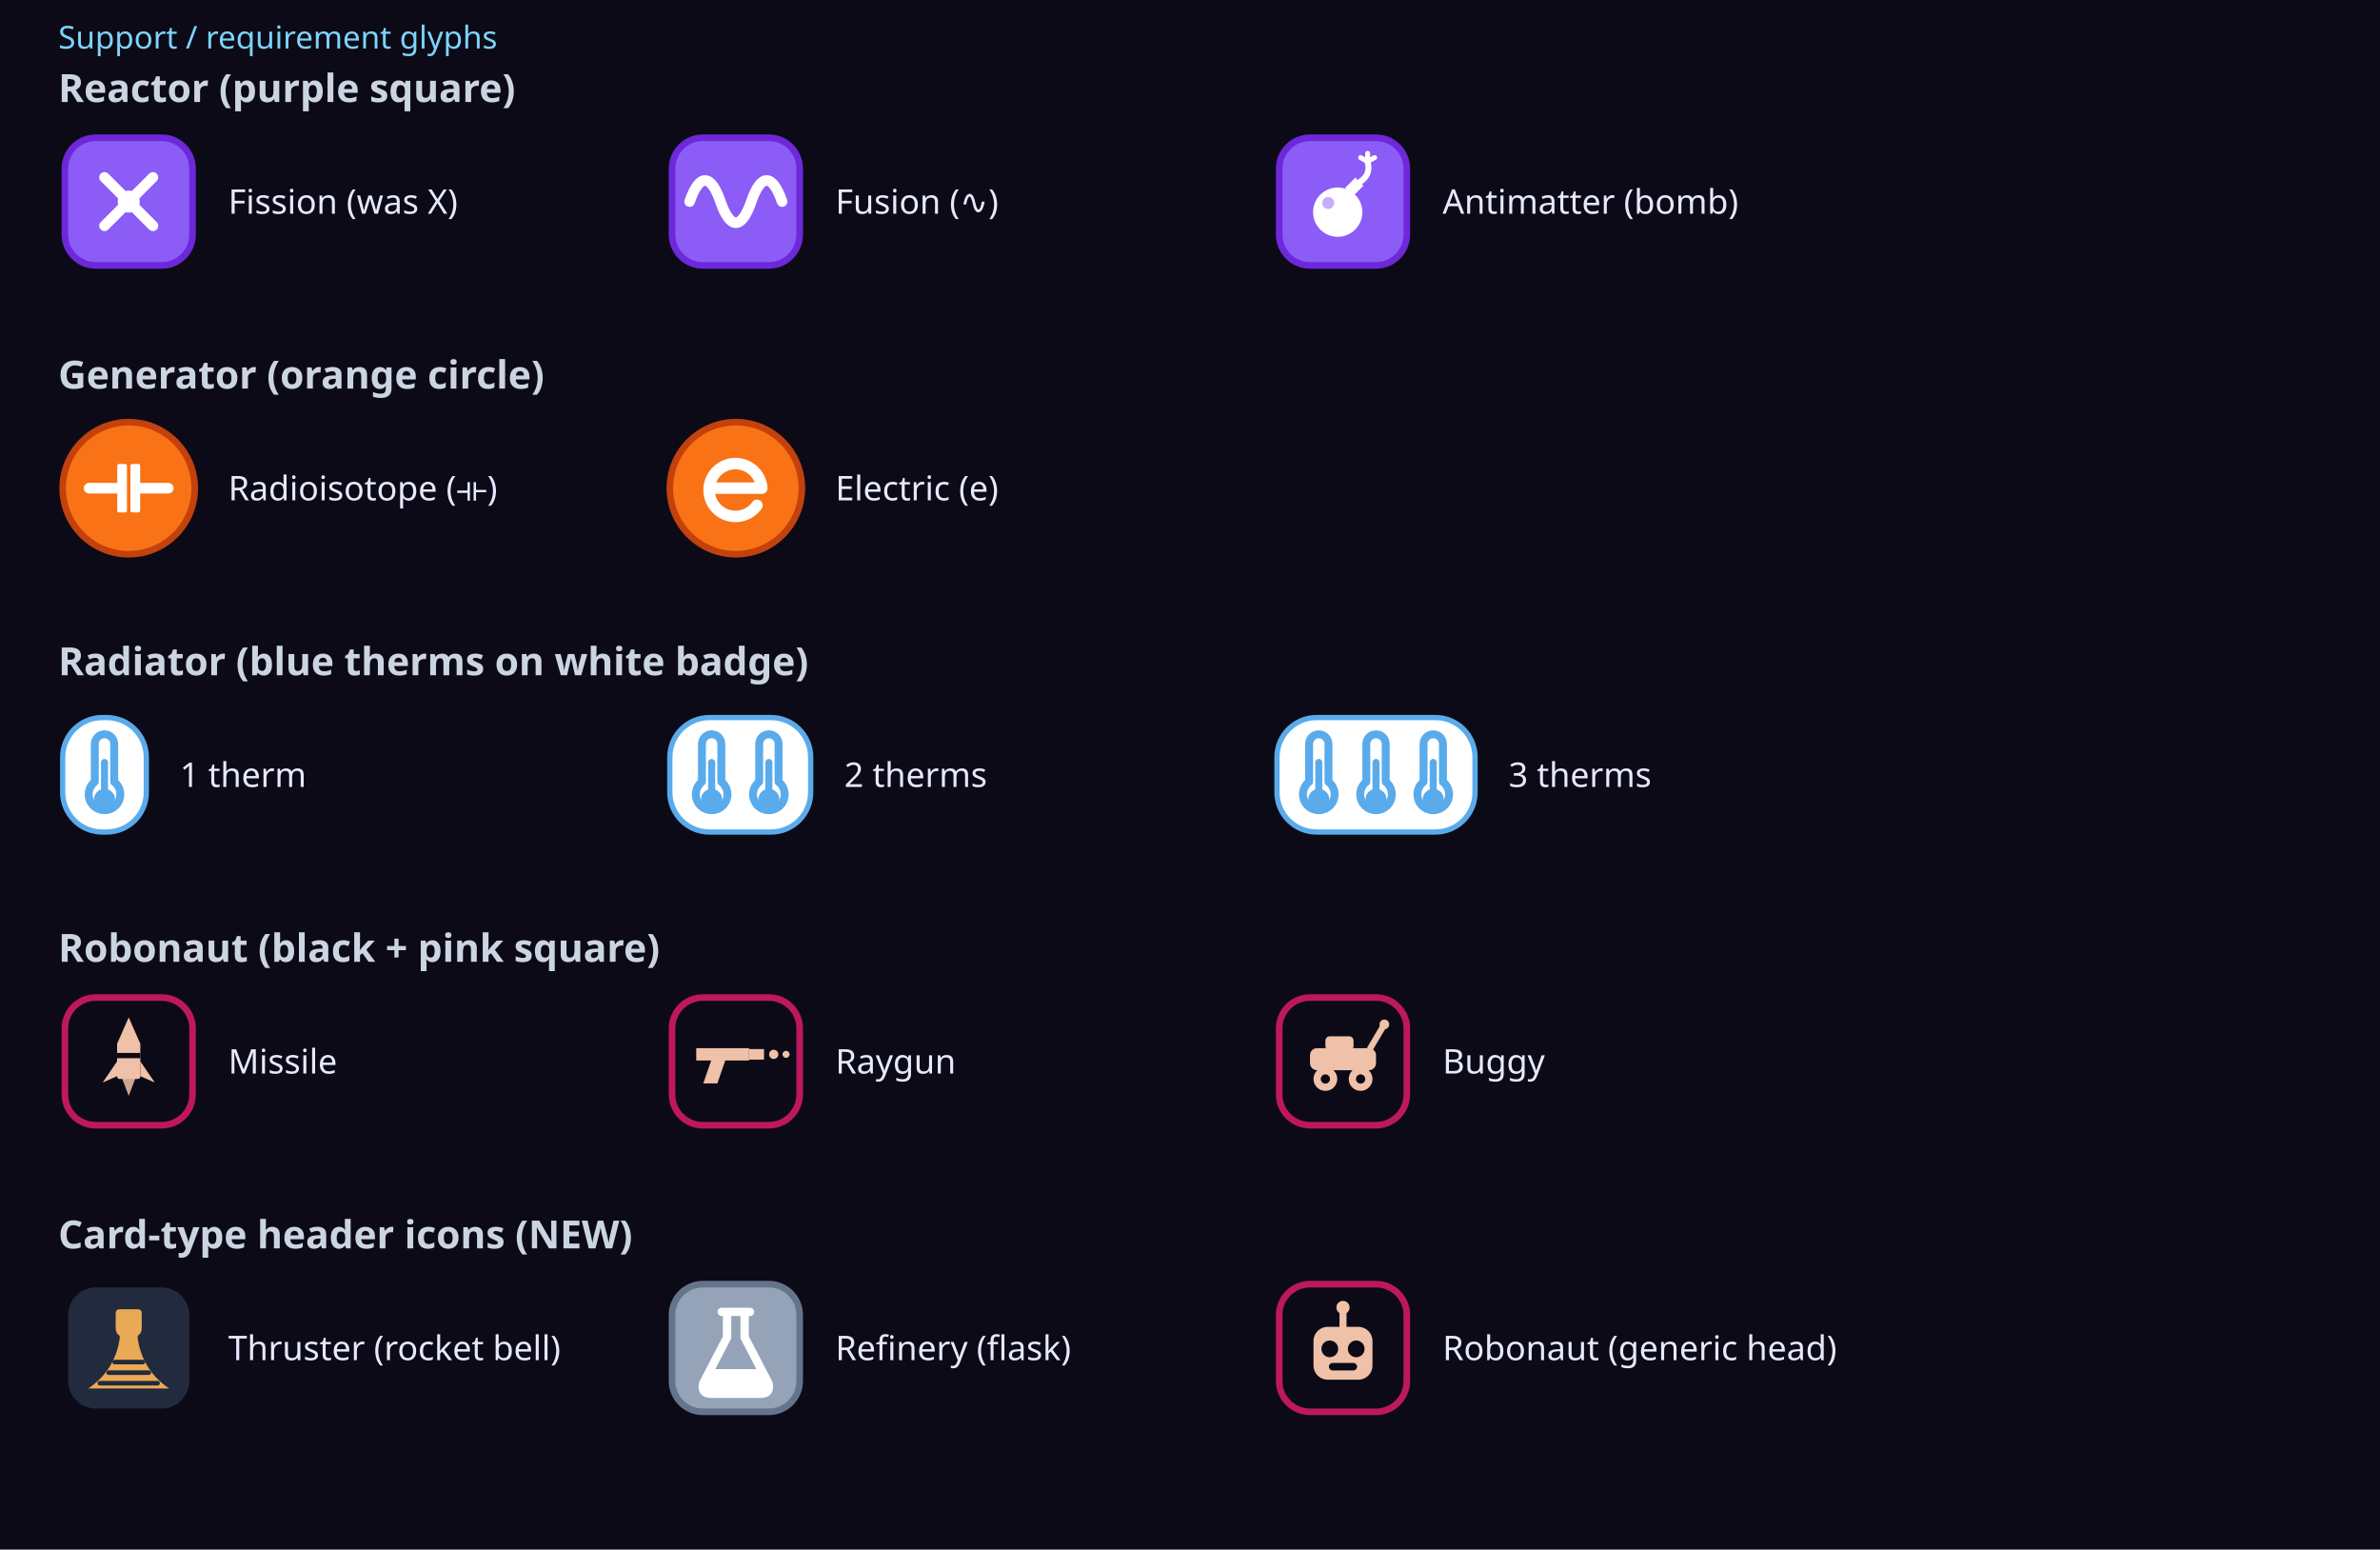
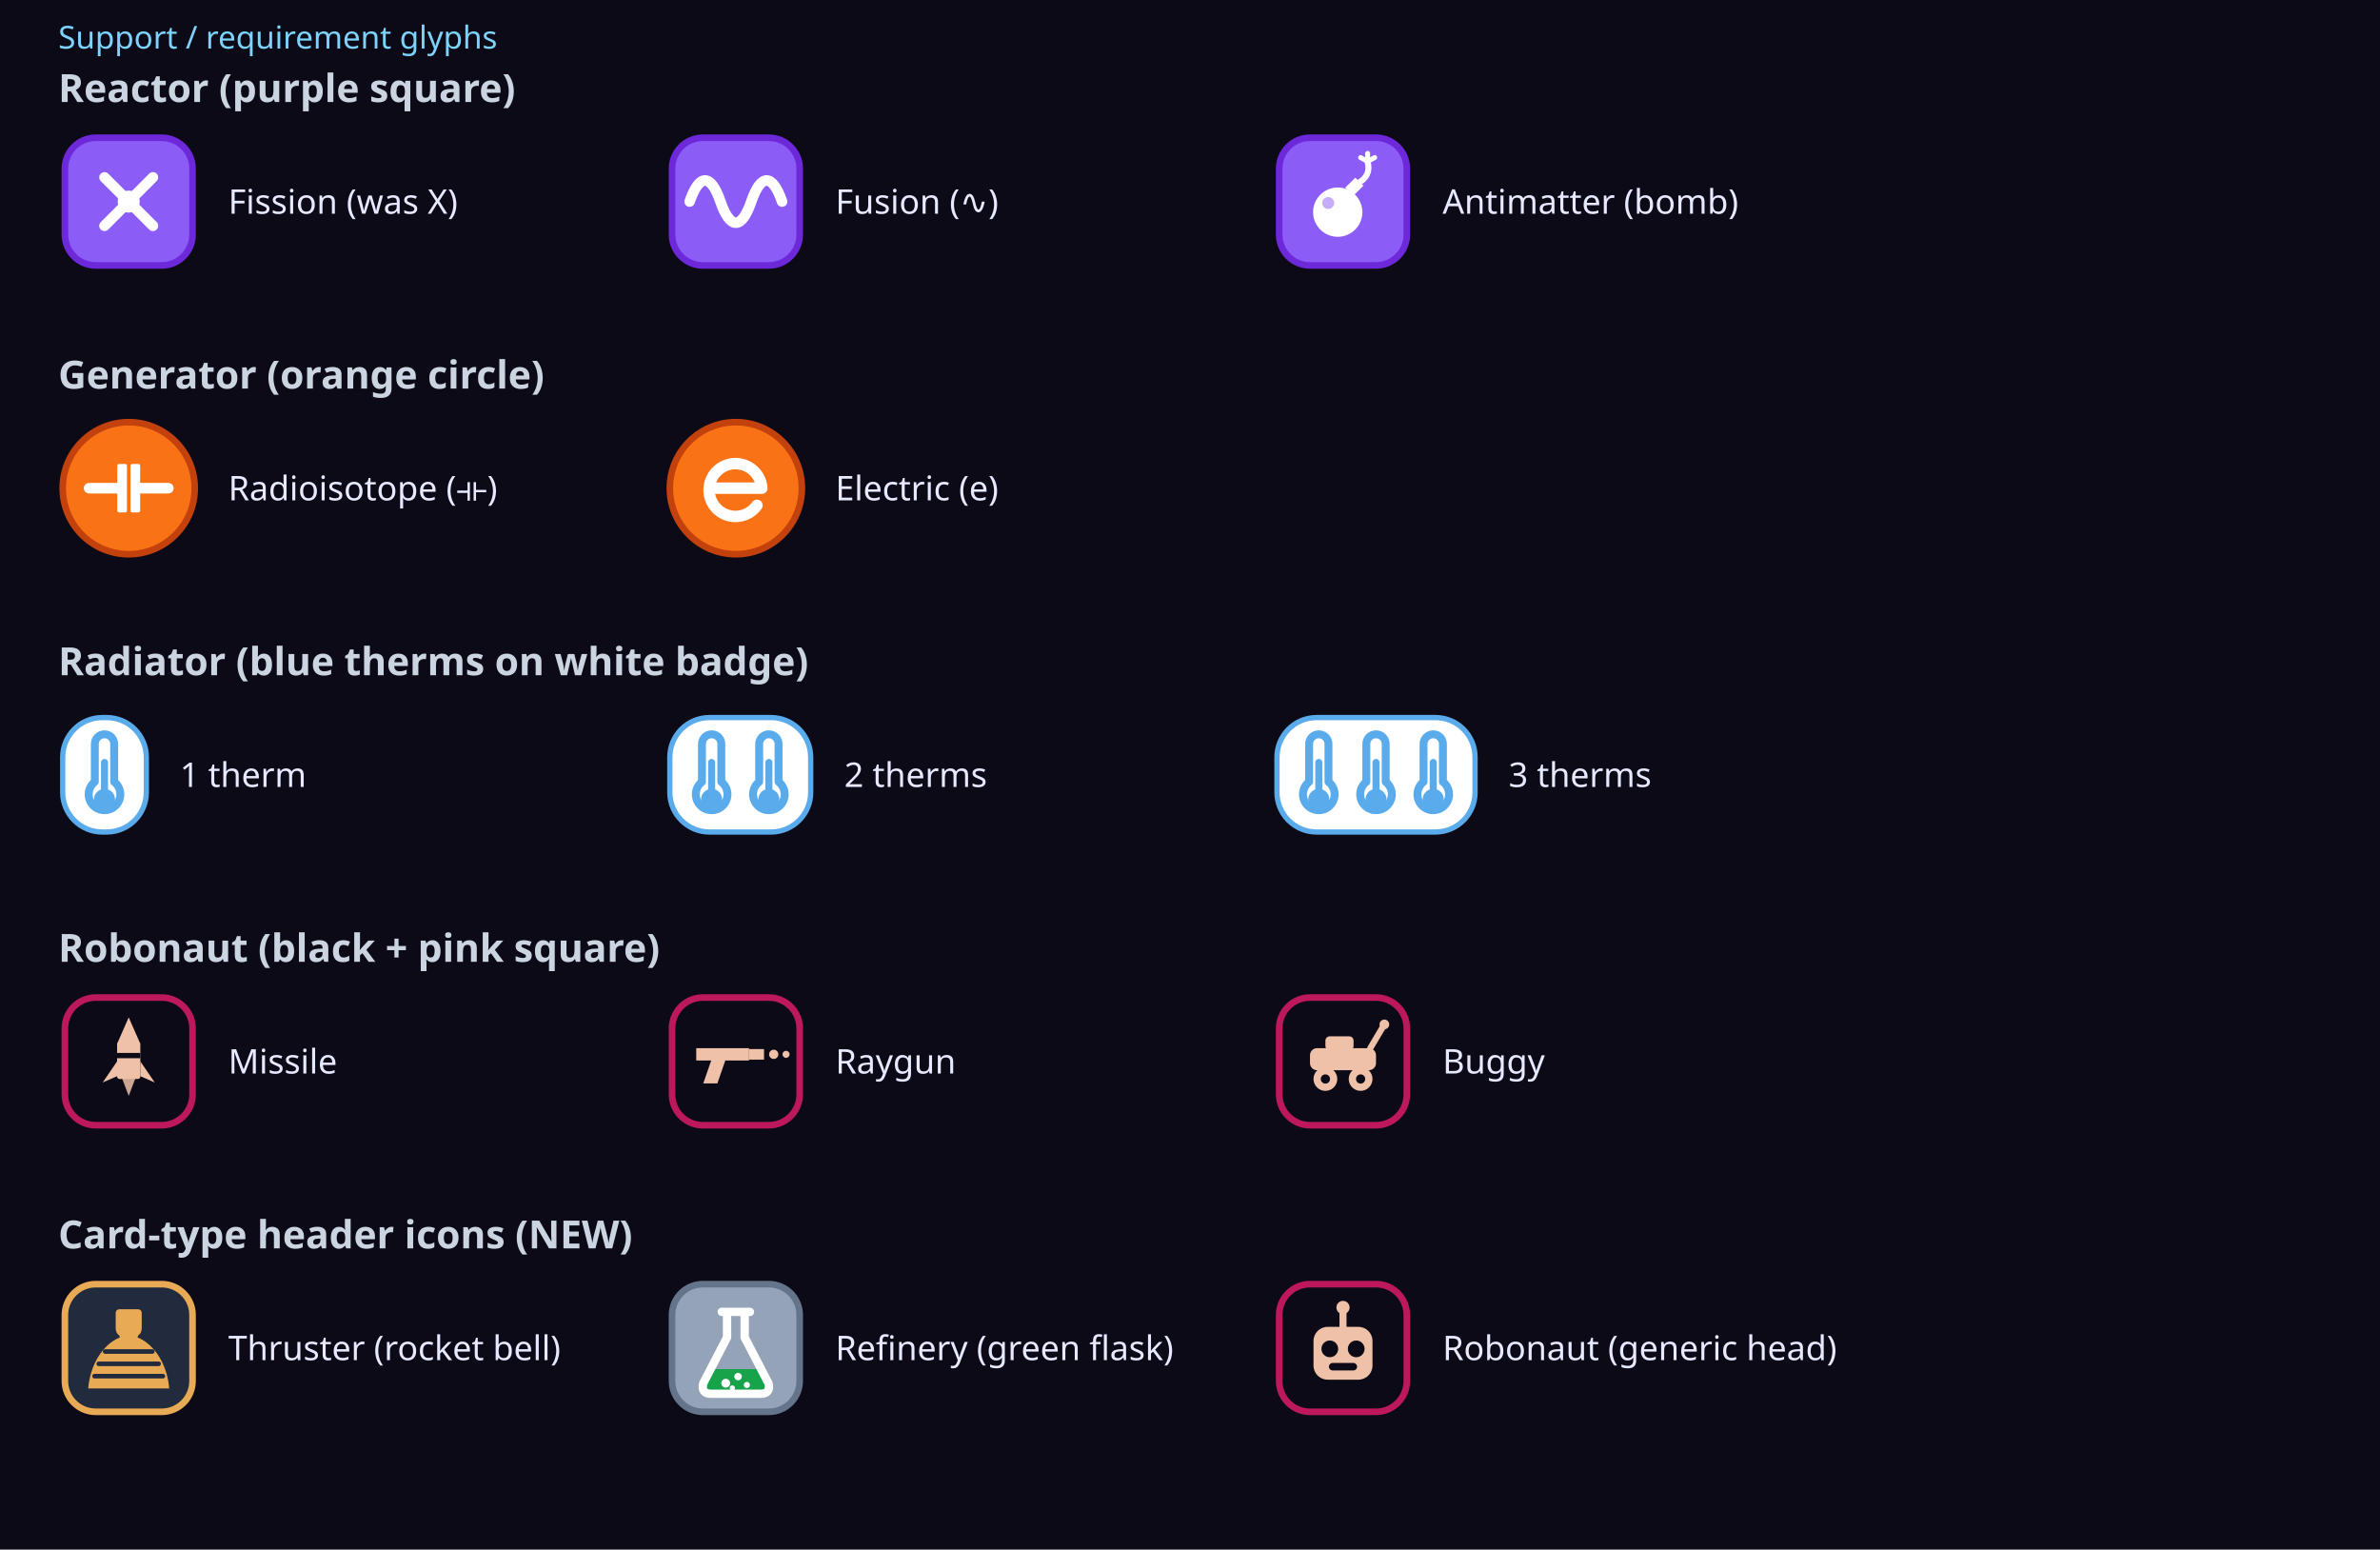
<svg xmlns="http://www.w3.org/2000/svg" width="980" height="638" viewBox="0 0 980 638">
  <rect width="980" height="638" fill="#0c0a16" />
  <text x="24" y="20" fill="#7dd3fc" font-family="sans-serif" font-size="13">Support / requirement glyphs</text>
  <text x="24" y="42" fill="#cbd5e1" font-family="sans-serif" font-size="16" font-weight="700">Reactor (purple square)</text>
  <g transform="translate(24, 54)">
    <g transform="scale(1.8125)">
      <rect x="1.5" y="1.5" width="29" height="29" rx="7" fill="#8b5cf6" stroke="#6d28d9" stroke-width="1.5" />
      <g color="#ffffff">
        <line x1="10.5" y1="10.5" x2="21.5" y2="21.5" stroke="currentColor" stroke-width="2.4" stroke-linecap="round" />
        <line x1="21.5" y1="10.5" x2="10.5" y2="21.5" stroke="currentColor" stroke-width="2.4" stroke-linecap="round" />
        <circle cx="16" cy="16" r="2.5" fill="currentColor" />
      </g>
    </g>
    <text x="70" y="34" fill="#e6e9ff" font-family="sans-serif" font-size="14">Fission (was X)</text>
  </g>
  <g transform="translate(274, 54)">
    <g transform="scale(1.8125)">
      <rect x="1.5" y="1.5" width="29" height="29" rx="7" fill="#8b5cf6" stroke="#6d28d9" stroke-width="1.5" />
      <g color="#ffffff">
        <path d="M5.5 16 C 7.7 9.6, 10.3 9.6, 12.5 16 C 14.7 22.4, 17.3 22.4, 19.5 16 C 21.7 9.6, 24.3 9.6, 26.5 16" fill="none" stroke="currentColor" stroke-width="2.4" stroke-linecap="round" />
      </g>
    </g>
    <text x="70" y="34" fill="#e6e9ff" font-family="sans-serif" font-size="14">Fusion (∿)</text>
  </g>
  <g transform="translate(524, 54)">
    <g transform="scale(1.8125)">
      <rect x="1.5" y="1.5" width="29" height="29" rx="7" fill="#8b5cf6" stroke="#6d28d9" stroke-width="1.5" />
      <g color="#ffffff">
        <g transform="translate(16 16) scale(0.8) translate(-16 -16)">
          <circle cx="14.5" cy="19" r="7" fill="currentColor" />
          <path d="M16.6 12.1 L19.5 9.2 L21.8 11.5 L18.9 14.4 Z" fill="currentColor" />
          <path d="M20.7 10.5 Q 24 8.4, 23 4.8" fill="none" stroke="currentColor" stroke-width="1.7" stroke-linecap="round" />
          <g stroke="currentColor" stroke-width="1.4" stroke-linecap="round">
            <line x1="23" y1="4.6" x2="23" y2="2.3" />
            <line x1="23" y1="4.6" x2="25" y2="3.5" />
            <line x1="23" y1="4.6" x2="21" y2="3.5" />
          </g>
          <circle cx="11.8" cy="16.4" r="1.7" fill="#8b5cf6" opacity="0.5" />
        </g>
      </g>
    </g>
    <text x="70" y="34" fill="#e6e9ff" font-family="sans-serif" font-size="14">Antimatter (bomb)</text>
  </g>
  <text x="24" y="160" fill="#cbd5e1" font-family="sans-serif" font-size="16" font-weight="700">Generator (orange circle)</text>
  <g transform="translate(24, 172)">
    <g transform="scale(1.8125)">
      <circle cx="16" cy="16" r="15" fill="#f97316" stroke="#c2410c" stroke-width="1.5" />
      <g color="#ffffff">
        <g fill="currentColor">
          <rect x="13.4" y="10.5" width="2.2" height="11" rx="0.4" />
          <rect x="16.4" y="10.5" width="2.2" height="11" rx="0.4" />
        </g>
        <g stroke="currentColor" stroke-width="2.4" stroke-linecap="round">
          <line x1="7" y1="16" x2="13.4" y2="16" />
          <line x1="18.6" y1="16" x2="25" y2="16" />
        </g>
      </g>
    </g>
    <text x="70" y="34" fill="#e6e9ff" font-family="sans-serif" font-size="14">Radioisotope (⟛)</text>
  </g>
  <g transform="translate(274, 172)">
    <g transform="scale(1.8125)">
      <circle cx="16" cy="16" r="15" fill="#f97316" stroke="#c2410c" stroke-width="1.5" />
      <g color="#ffffff">
        <path d="M 20.8 19.9 A 6 6 0 1 1 21.9 16 L 10.1 16" fill="none" stroke="currentColor" stroke-width="2.6" stroke-linecap="round" stroke-linejoin="round" />
      </g>
    </g>
    <text x="70" y="34" fill="#e6e9ff" font-family="sans-serif" font-size="14">Electric (e)</text>
  </g>
  <text x="24" y="278" fill="#cbd5e1" font-family="sans-serif" font-size="16" font-weight="700">Radiator (blue therms on white badge)</text>
  <g transform="translate(24, 290)">
    <g transform="scale(1.8125)">
      <rect x="1" y="3" width="19" height="26" rx="9" fill="#ffffff" stroke="#59abeb" stroke-width="1.2" />
      <g color="#59abeb">
        <path d="M8.3 9 a2.2 2.2 0 0 1 4.4 0 v8.6 a3.6 3.6 0 1 1 -4.4 0 Z" fill="none" stroke="currentColor" stroke-width="1.8" stroke-linejoin="round" />
        <circle cx="10.5" cy="21.6" r="2.4" fill="currentColor" />
        <rect x="9.7" y="12.4" width="1.6" height="8.6" rx="0.8" fill="currentColor" />
      </g>
    </g>
    <text x="50.062" y="34" fill="#e6e9ff" font-family="sans-serif" font-size="14">1 therm</text>
  </g>
  <g transform="translate(274, 290)">
    <g transform="scale(1.8125)">
      <rect x="1" y="3" width="32" height="26" rx="9" fill="#ffffff" stroke="#59abeb" stroke-width="1.2" />
      <g color="#59abeb">
        <path d="M8.3 9 a2.2 2.2 0 0 1 4.4 0 v8.6 a3.6 3.6 0 1 1 -4.4 0 Z" fill="none" stroke="currentColor" stroke-width="1.8" stroke-linejoin="round" />
        <circle cx="10.5" cy="21.6" r="2.4" fill="currentColor" />
        <rect x="9.7" y="12.4" width="1.6" height="8.6" rx="0.8" fill="currentColor" />
        <path d="M21.3 9 a2.2 2.2 0 0 1 4.4 0 v8.6 a3.6 3.6 0 1 1 -4.4 0 Z" fill="none" stroke="currentColor" stroke-width="1.8" stroke-linejoin="round" />
        <circle cx="23.5" cy="21.6" r="2.4" fill="currentColor" />
        <rect x="22.7" y="12.4" width="1.6" height="8.6" rx="0.8" fill="currentColor" />
      </g>
    </g>
    <text x="73.625" y="34" fill="#e6e9ff" font-family="sans-serif" font-size="14">2 therms</text>
  </g>
  <g transform="translate(524, 290)">
    <g transform="scale(1.8125)">
      <rect x="1" y="3" width="45" height="26" rx="9" fill="#ffffff" stroke="#59abeb" stroke-width="1.2" />
      <g color="#59abeb">
        <path d="M8.3 9 a2.2 2.2 0 0 1 4.4 0 v8.6 a3.6 3.6 0 1 1 -4.4 0 Z" fill="none" stroke="currentColor" stroke-width="1.8" stroke-linejoin="round" />
        <circle cx="10.5" cy="21.6" r="2.4" fill="currentColor" />
        <rect x="9.7" y="12.4" width="1.6" height="8.6" rx="0.8" fill="currentColor" />
        <path d="M21.3 9 a2.2 2.2 0 0 1 4.4 0 v8.6 a3.6 3.6 0 1 1 -4.4 0 Z" fill="none" stroke="currentColor" stroke-width="1.8" stroke-linejoin="round" />
        <circle cx="23.5" cy="21.6" r="2.4" fill="currentColor" />
        <rect x="22.7" y="12.4" width="1.6" height="8.6" rx="0.8" fill="currentColor" />
        <path d="M34.3 9 a2.2 2.2 0 0 1 4.4 0 v8.6 a3.6 3.6 0 1 1 -4.4 0 Z" fill="none" stroke="currentColor" stroke-width="1.8" stroke-linejoin="round" />
        <circle cx="36.5" cy="21.6" r="2.4" fill="currentColor" />
        <rect x="35.7" y="12.4" width="1.6" height="8.6" rx="0.8" fill="currentColor" />
      </g>
    </g>
    <text x="97.188" y="34" fill="#e6e9ff" font-family="sans-serif" font-size="14">3 therms</text>
  </g>
  <text x="24" y="396" fill="#cbd5e1" font-family="sans-serif" font-size="16" font-weight="700">Robonaut (black + pink square)</text>
  <g transform="translate(24, 408)">
    <g transform="scale(1.8125)">
      <rect x="1.5" y="1.5" width="29" height="29" rx="7" fill="#0c0a16" stroke="#be185d" stroke-width="1.5" />
      <g color="#eec1a8">
        <g transform="translate(16 16) scale(0.8) translate(-16 -16)">
          <path d="M16 3.5 L19.3 11 L12.7 11 Z" fill="currentColor" />
          <rect x="12.7" y="10.5" width="6.6" height="10.5" rx="0.7" fill="currentColor" />
          <path d="M12.7 16 L8.6 22 L12.7 20.2 Z" fill="currentColor" />
          <path d="M19.3 16 L23.4 22 L19.3 20.2 Z" fill="currentColor" />
          <path d="M14.1 20.8 L16 25.8 L17.9 20.8 Z" fill="currentColor" opacity="0.85" />
          <rect x="12.7" y="13.6" width="6.6" height="1.5" fill="#0c0a16" />
        </g>
      </g>
    </g>
    <text x="70" y="34" fill="#e6e9ff" font-family="sans-serif" font-size="14">Missile</text>
  </g>
  <g transform="translate(274, 408)">
    <g transform="scale(1.8125)">
      <rect x="1.5" y="1.5" width="29" height="29" rx="7" fill="#0c0a16" stroke="#be185d" stroke-width="1.5" />
      <g color="#eec1a8">
        <path d="M7 13 H19 V15.8 H13.6 L11.8 21 H8.6 L10.4 15.8 H7 Z" fill="currentColor" />
        <rect x="19" y="13.2" width="3.4" height="2.4" fill="currentColor" />
        <g fill="currentColor">
          <circle cx="24.6" cy="14.4" r="1.05" />
          <circle cx="27.4" cy="14.4" r="0.8" />
        </g>
      </g>
    </g>
    <text x="70" y="34" fill="#e6e9ff" font-family="sans-serif" font-size="14">Raygun</text>
  </g>
  <g transform="translate(524, 408)">
    <g transform="scale(1.8125)">
      <rect x="1.5" y="1.5" width="29" height="29" rx="7" fill="#0c0a16" stroke="#be185d" stroke-width="1.5" />
      <g color="#eec1a8">
        <rect x="8.5" y="13" width="15" height="5" rx="1.6" fill="currentColor" />
        <rect x="12" y="10.3" width="6.4" height="3.2" rx="1" fill="currentColor" />
        <circle cx="12" cy="20" r="2.7" fill="currentColor" />
        <circle cx="20" cy="20" r="2.7" fill="currentColor" />
        <circle cx="12" cy="20" r="1.05" fill="#0c0a16" />
        <circle cx="20" cy="20" r="1.05" fill="#0c0a16" />
        <line x1="22.2" y1="13" x2="25.4" y2="7.6" stroke="currentColor" stroke-width="1.4" stroke-linecap="round" />
        <circle cx="25.4" cy="7.6" r="1.1" fill="currentColor" />
      </g>
    </g>
    <text x="70" y="34" fill="#e6e9ff" font-family="sans-serif" font-size="14">Buggy</text>
  </g>
  <text x="24" y="514" fill="#cbd5e1" font-family="sans-serif" font-size="16" font-weight="700">Card-type header icons (NEW)</text>
  <g transform="translate(24, 526)">
    <g transform="scale(1.8125)">
-       <rect x="1.5" y="1.5" width="29" height="29" rx="7" fill="#222a3d" stroke="#0c0a16" stroke-width="1.5" />
+       <rect x="1.5" y="1.5" width="29" height="29" rx="7" fill="#222a3d" stroke="#e9aa55" stroke-width="1.5" />
      <g color="#e9aa55">
        <g transform="translate(16 16) scale(0.8) translate(-16 -16)">
-           <path d="M13.5 5 H18.5 Q19.7 5 19.7 6.2 V10.3 Q19.7 11.8 18.7 12.4 L18.5 13                C19.2 18, 21.5 23.5, 27.5 27.5 H4.5                C10.5 23.5, 12.8 18, 13.5 13 L13.3 12.4 Q12.3 11.8 12.3 10.3 V6.2 Q12.3 5 13.5 5 Z" fill="currentColor" />
+           <path d="M13.5 5 H18.5 Q19.7 5 19.7 6.2 V10.3 Q19.7 11.8 18.7 12.4 L18.5 13                C23.5 15, 27 21, 27.5 27.5 H4.5                C5 21, 8.5 15, 13.5 13 L13.3 12.4 Q12.3 11.8 12.3 10.3 V6.2 Q12.3 5 13.5 5 Z" fill="currentColor" />
          <g stroke="#222a3d" stroke-width="1.3" stroke-linecap="round">
-             <line x1="12" y1="20" x2="20" y2="20" />
-             <line x1="10.3" y1="23" x2="21.7" y2="23" />
-             <line x1="7.8" y1="26" x2="24.2" y2="26" />
+             <line x1="9.3" y1="17" x2="22.7" y2="17" />
+             <line x1="7.5" y1="20.5" x2="24.5" y2="20.5" />
+             <line x1="6.3" y1="24" x2="25.7" y2="24" />
          </g>
        </g>
      </g>
    </g>
    <text x="70" y="34" fill="#e6e9ff" font-family="sans-serif" font-size="14">Thruster (rocket bell)</text>
  </g>
  <g transform="translate(274, 526)">
    <g transform="scale(1.8125)">
      <rect x="1.5" y="1.5" width="29" height="29" rx="7" fill="#94a3b8" stroke="#64748b" stroke-width="1.5" />
      <g color="#ffffff">
+         <path d="M11.2 20.8 L8.6 24 Q8 26.4 10.4 26.4 H21.6 Q24 26.4 23.4 24 L20.8 20.8 Z" fill="#16a34a" />
        <path d="M12.8 7.8 H19.2 M14 7.8 V13.6 L8.6 24 Q8 26.4 10.4 26.4 H21.6 Q24 26.4 23.4 24 L18 13.6 V7.8" fill="none" stroke="currentColor" stroke-width="1.9" stroke-linejoin="round" stroke-linecap="round" />
-         <path d="M11.2 20.8 L8.6 24 Q8 26.4 10.4 26.4 H21.6 Q24 26.4 23.4 24 L20.8 20.8 Z" fill="currentColor" />
-       </g>
-     </g>
-     <text x="70" y="34" fill="#e6e9ff" font-family="sans-serif" font-size="14">Refinery (flask)</text>
+         <g fill="currentColor">
+           <circle cx="13.7" cy="24" r="1" />
+           <circle cx="16.5" cy="22.5" r="0.85" />
+           <circle cx="18.5" cy="24.4" r="0.7" />
+           <circle cx="15.2" cy="25.1" r="0.6" />
+         </g>
+       </g>
+     </g>
+     <text x="70" y="34" fill="#e6e9ff" font-family="sans-serif" font-size="14">Refinery (green flask)</text>
  </g>
  <g transform="translate(524, 526)">
    <g transform="scale(1.8125)">
      <rect x="1.5" y="1.5" width="29" height="29" rx="7" fill="#0c0a16" stroke="#be185d" stroke-width="1.5" />
      <g color="#eec1a8">
        <line x1="16" y1="11.4" x2="16" y2="7.6" stroke="currentColor" stroke-width="1.6" stroke-linecap="round" />
        <circle cx="16" cy="6.8" r="1.5" fill="currentColor" />
        <rect x="9.3" y="11.2" width="13.4" height="12" rx="3.2" fill="currentColor" />
        <g fill="#0c0a16">
          <circle cx="13" cy="16.2" r="1.9" />
          <circle cx="19" cy="16.2" r="1.9" />
        </g>
        <rect x="12.8" y="19.4" width="6.4" height="1.7" rx="0.85" fill="#0c0a16" />
      </g>
    </g>
    <text x="70" y="34" fill="#e6e9ff" font-family="sans-serif" font-size="14">Robonaut (generic head)</text>
  </g>
</svg>
